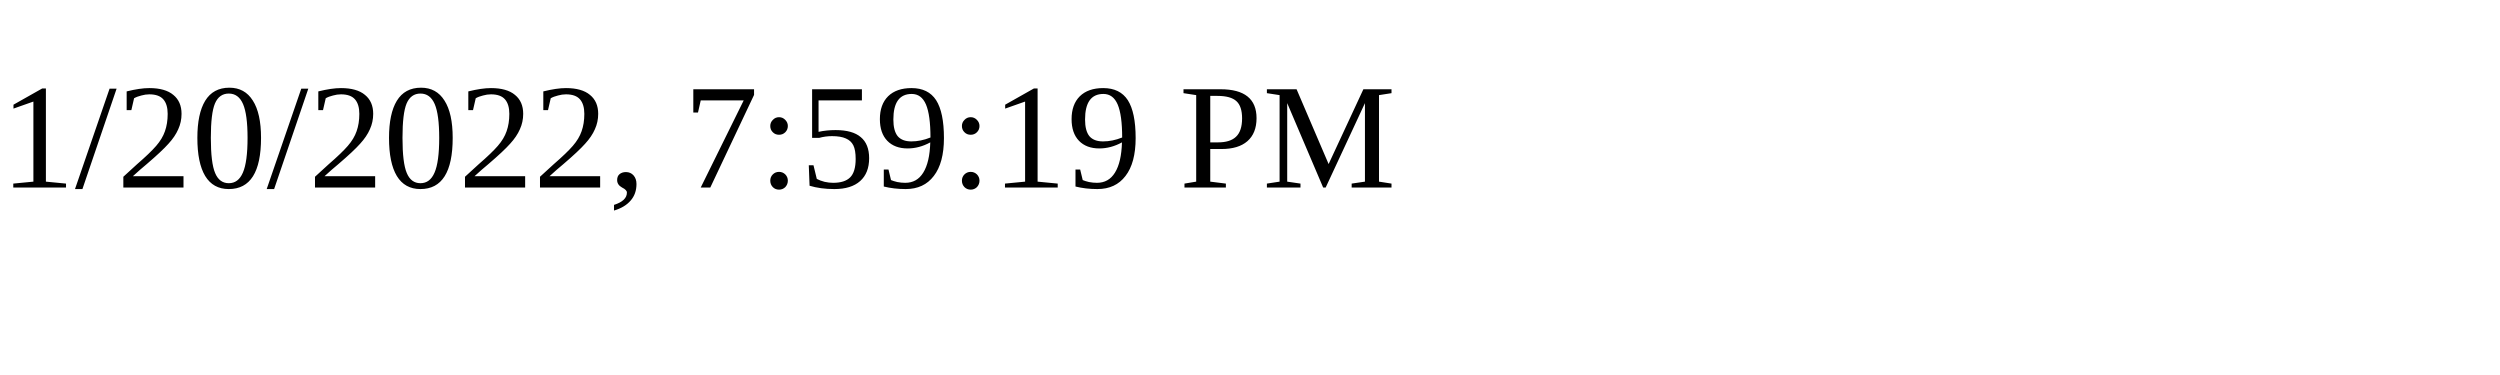
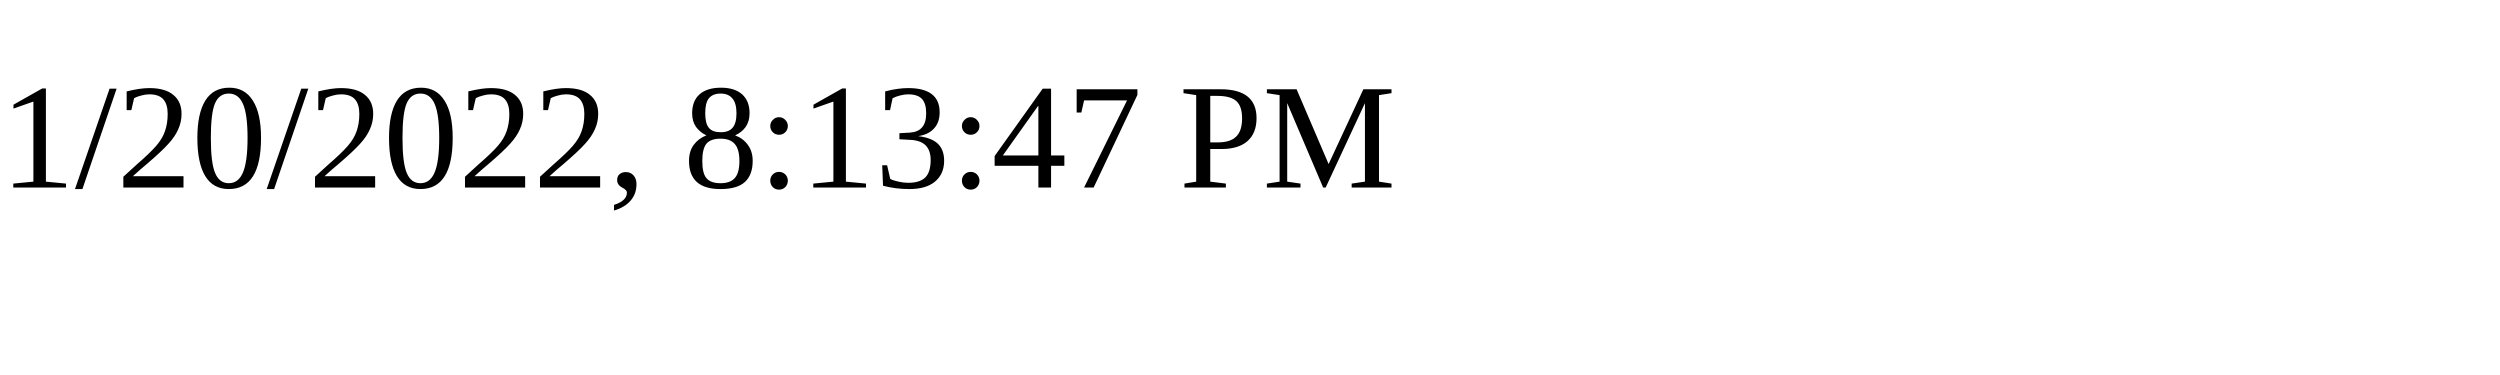
<svg xmlns="http://www.w3.org/2000/svg" height="30" width="200">
-   <text x="0" y="15">1/20/2022, 7:59:19 PM</text>
+   <text x="0" y="15">1/20/2022, 8:13:47 PM</text>
</svg>
